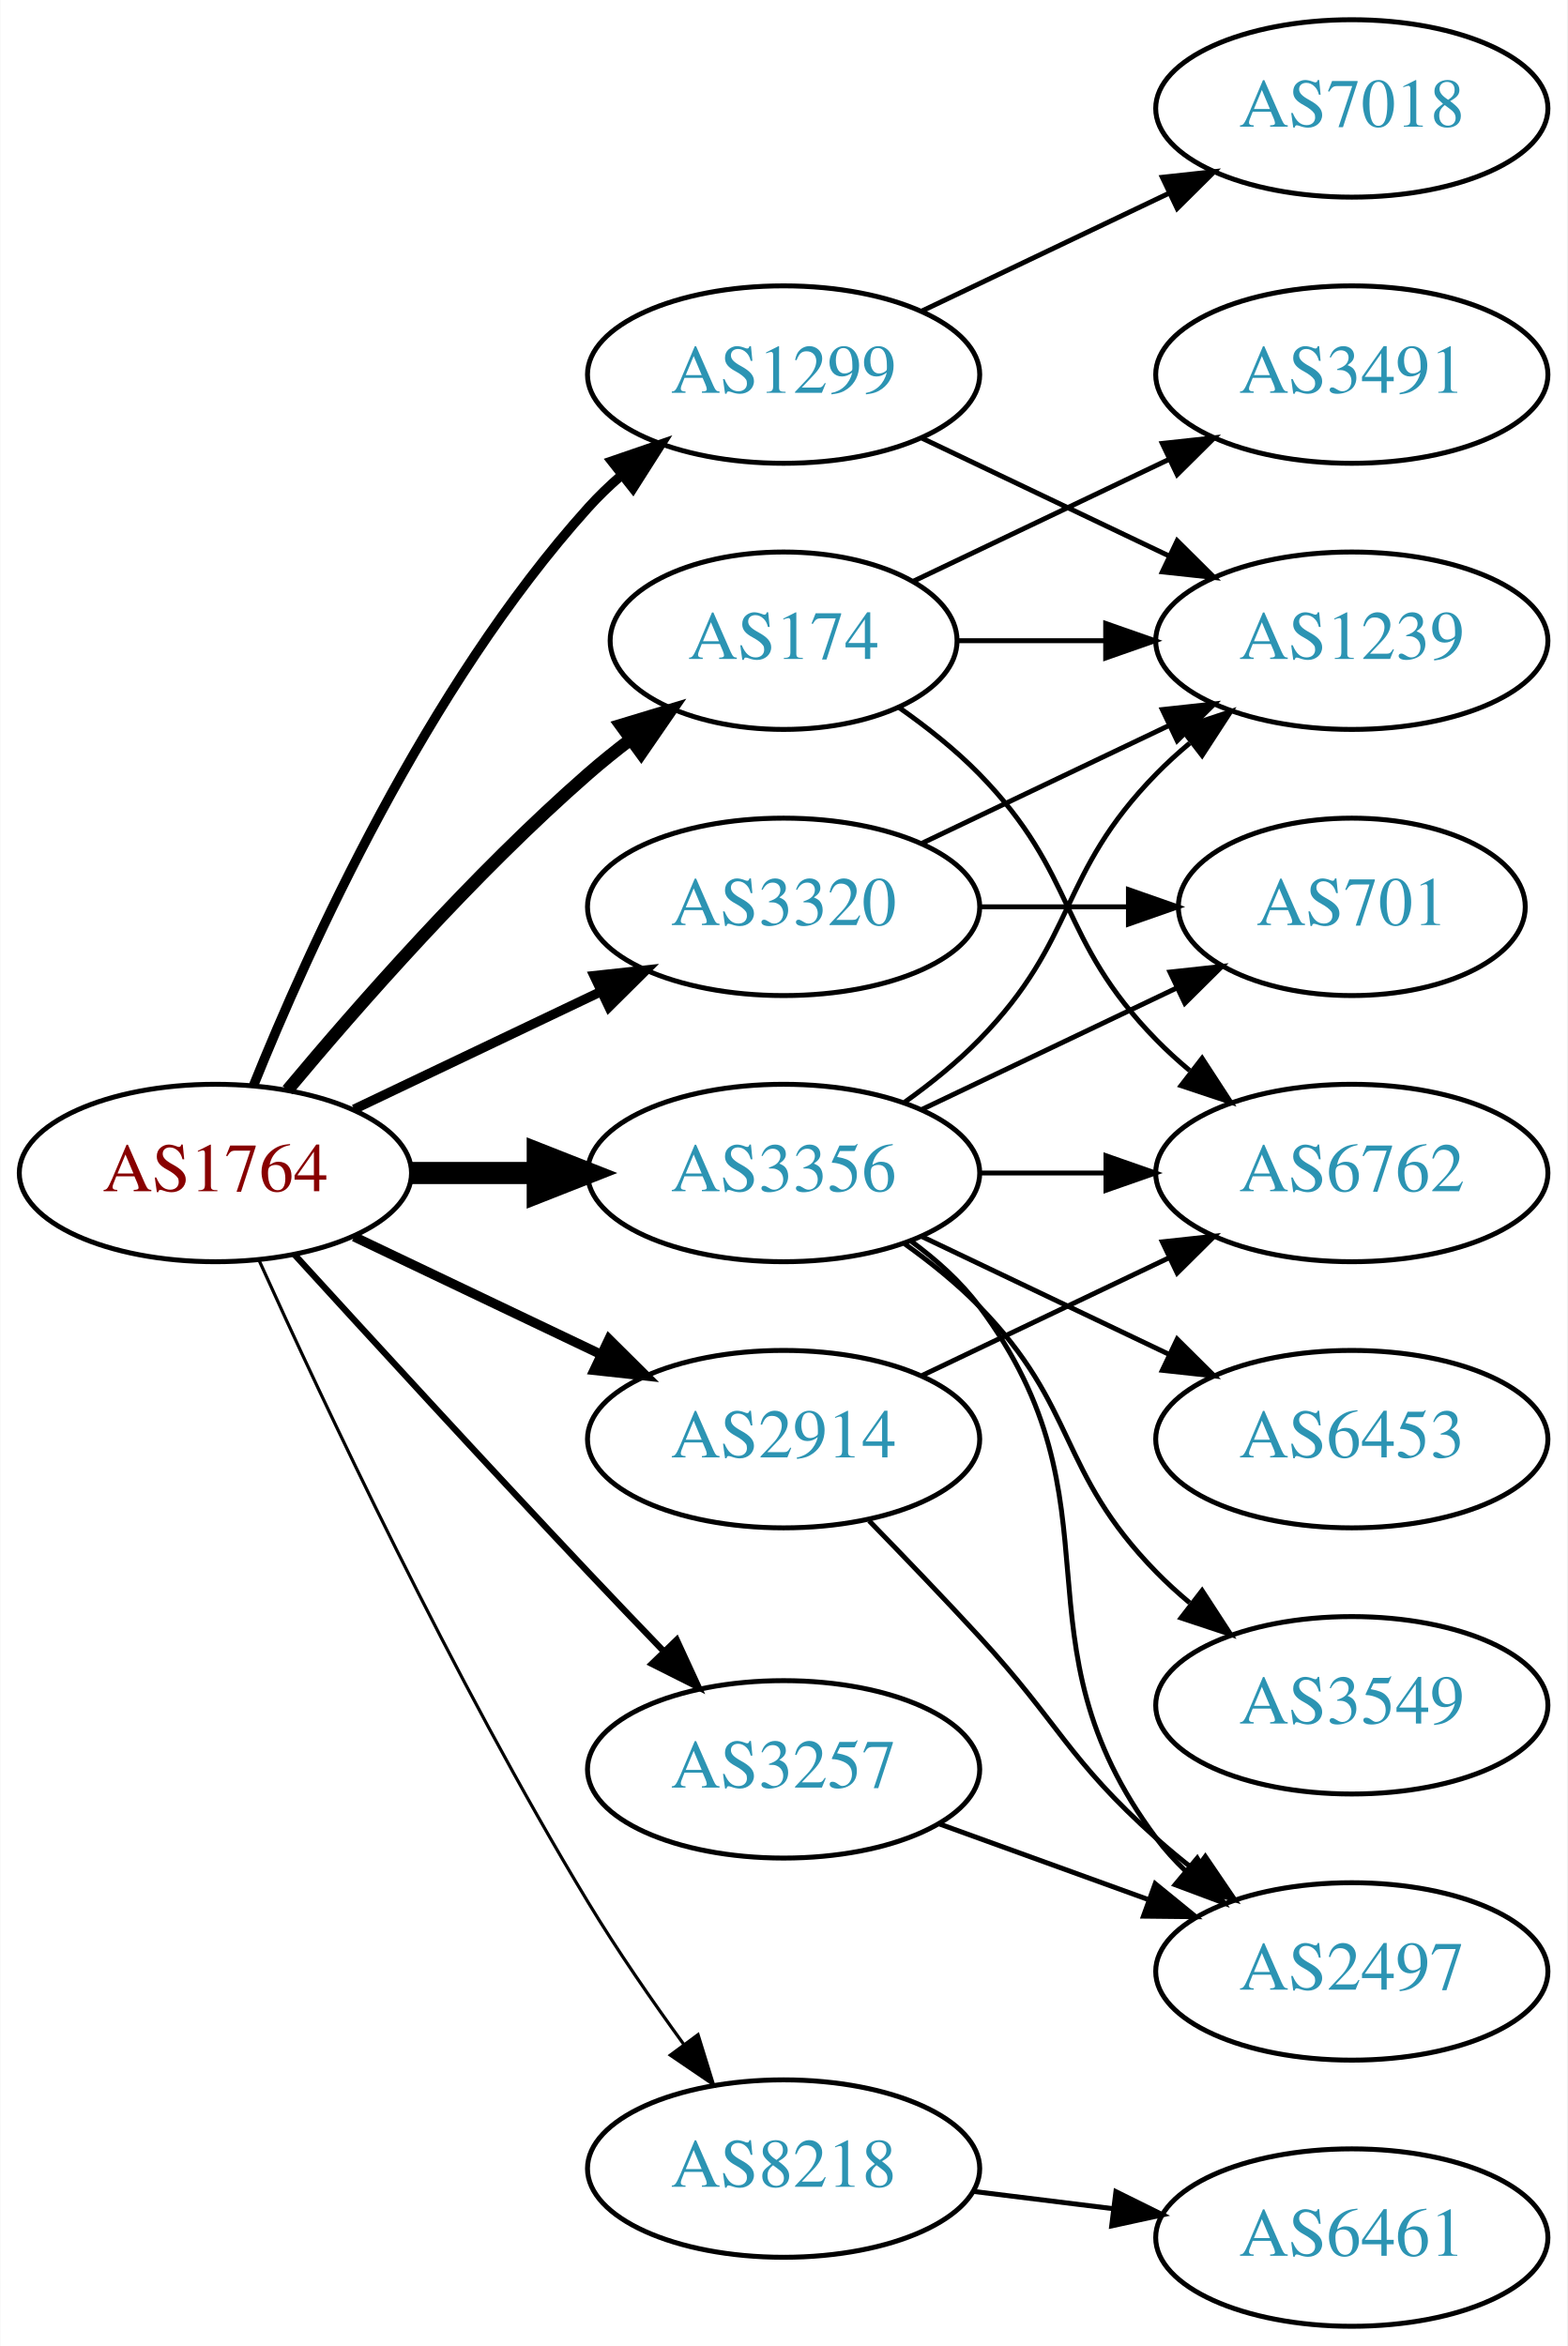
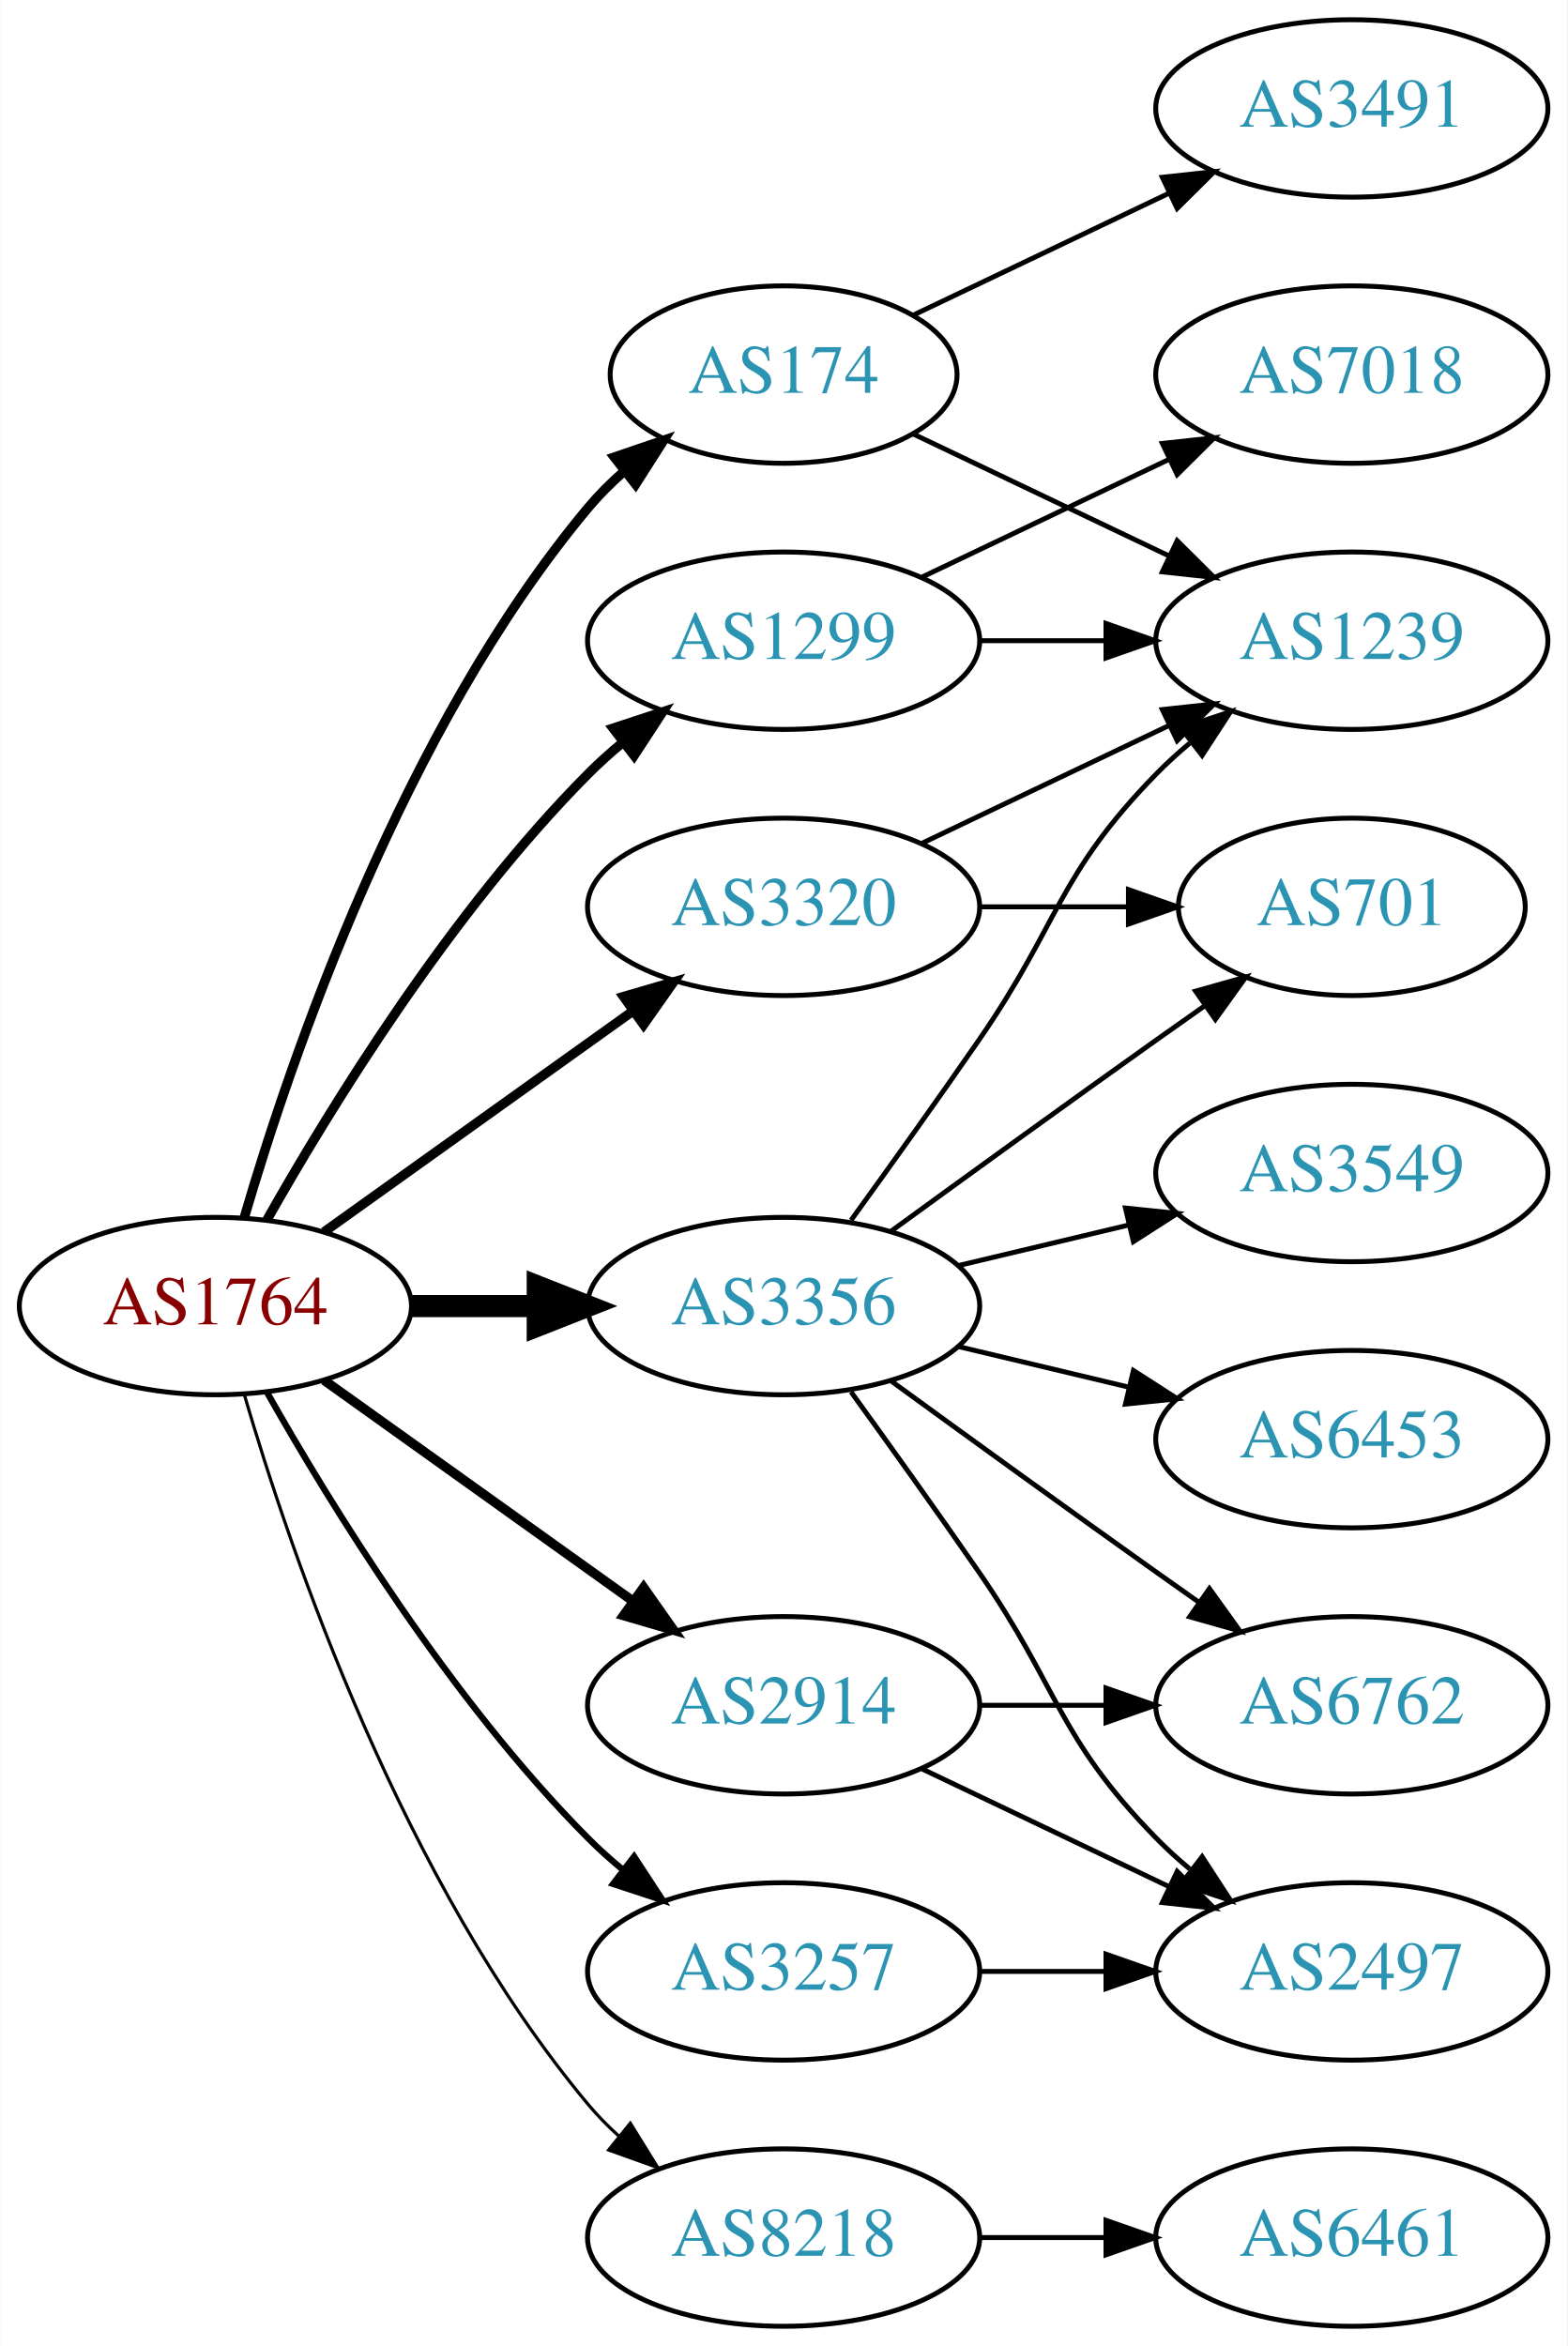
<svg xmlns="http://www.w3.org/2000/svg" xmlns:xlink="http://www.w3.org/1999/xlink" width="318pt" height="476pt" viewBox="0.00 0.00 317.88 476.00">
  <g id="graph0" class="graph" transform="scale(1 1) rotate(0) translate(4 472)">
    <polygon fill="white" stroke="none" points="-4,4 -4,-472 313.879,-472 313.879,4 -4,4" />
    <g id="node1" class="node">
      <g id="a_node1">
        <a xlink:href="/asn/1764" xlink:title="AS1764 ~ NEXTLAYER-AS [AT]">
-           <ellipse fill="#ffffff" stroke="black" cx="39.647" cy="-234" rx="39.794" ry="18" />
-           <text text-anchor="middle" x="39.647" y="-230.3" font-family="Times,serif" font-size="14.00" fill="#880000">AS1764</text>
+           <ellipse fill="#ffffff" stroke="black" cx="39.647" cy="-207" rx="39.794" ry="18" />
+           <text text-anchor="middle" x="39.647" y="-203.3" font-family="Times,serif" font-size="14.00" fill="#880000">AS1764</text>
        </a>
      </g>
    </g>
    <g id="node2" class="node">
      <g id="a_node2">
        <a xlink:href="/asn/174" xlink:title="AS174 ~ Cogent Communications [US]">
-           <ellipse fill="#ffffff" stroke="black" cx="154.939" cy="-342" rx="35.194" ry="18" />
-           <text text-anchor="middle" x="154.939" y="-338.3" font-family="Times,serif" font-size="14.00" fill="#2c94b3">AS174</text>
+           <ellipse fill="#ffffff" stroke="black" cx="154.939" cy="-396" rx="35.194" ry="18" />
+           <text text-anchor="middle" x="154.939" y="-392.3" font-family="Times,serif" font-size="14.00" fill="#2c94b3">AS174</text>
        </a>
      </g>
    </g>
    <g id="edge1" class="edge">
-       <path fill="none" stroke="black" stroke-width="2.571" d="M54.276,-250.817C68.559,-267.929 92.106,-294.745 115.293,-315 117.963,-317.332 120.835,-319.648 123.766,-321.886" />
-       <polygon fill="black" stroke="black" stroke-width="2.571" points="121.916,-324.87 132.057,-327.939 126.044,-319.216 121.916,-324.87" />
+       <path fill="none" stroke="black" stroke-width="1.929" d="M45.521,-225.002C54.834,-256.844 77.651,-323.981 115.293,-369 117.445,-371.574 119.9,-374.017 122.504,-376.303" />
+       <polygon fill="black" stroke="black" stroke-width="1.929" points="120.588,-379.249 130.615,-382.672 124.911,-373.743 120.588,-379.249" />
    </g>
    <g id="node3" class="node">
      <g id="a_node3">
        <a xlink:href="/asn/1299" xlink:title="AS1299 ~ Telia Carrier [EU]">
-           <ellipse fill="#ffffff" stroke="black" cx="154.939" cy="-396" rx="39.794" ry="18" />
-           <text text-anchor="middle" x="154.939" y="-392.3" font-family="Times,serif" font-size="14.00" fill="#2c94b3">AS1299</text>
+           <ellipse fill="#ffffff" stroke="black" cx="154.939" cy="-342" rx="39.794" ry="18" />
+           <text text-anchor="middle" x="154.939" y="-338.3" font-family="Times,serif" font-size="14.00" fill="#2c94b3">AS1299</text>
        </a>
      </g>
    </g>
    <g id="edge2" class="edge">
-       <path fill="none" stroke="black" stroke-width="1.929" d="M47.394,-251.787C58.445,-279.243 82.498,-332.578 115.293,-369 117.295,-371.224 119.514,-373.363 121.847,-375.397" />
-       <polygon fill="black" stroke="black" stroke-width="1.929" points="120.045,-378.433 130.066,-381.873 124.377,-372.935 120.045,-378.433" />
+       <path fill="none" stroke="black" stroke-width="1.929" d="M50.106,-224.49C62.888,-247.096 87.32,-286.886 115.293,-315 117.404,-317.121 119.7,-319.188 122.085,-321.171" />
+       <polygon fill="black" stroke="black" stroke-width="1.929" points="120.338,-324.242 130.401,-327.556 124.601,-318.69 120.338,-324.242" />
    </g>
    <g id="node4" class="node">
      <g id="a_node4">
        <a xlink:href="/asn/2914" xlink:title="AS2914 ~ NTT America, Inc. [US]">
-           <ellipse fill="#ffffff" stroke="black" cx="154.939" cy="-180" rx="39.794" ry="18" />
-           <text text-anchor="middle" x="154.939" y="-176.3" font-family="Times,serif" font-size="14.00" fill="#2c94b3">AS2914</text>
+           <ellipse fill="#ffffff" stroke="black" cx="154.939" cy="-126" rx="39.794" ry="18" />
+           <text text-anchor="middle" x="154.939" y="-122.3" font-family="Times,serif" font-size="14.00" fill="#2c94b3">AS2914</text>
        </a>
      </g>
    </g>
    <g id="edge3" class="edge">
-       <path fill="none" stroke="black" stroke-width="1.929" d="M67.783,-221.066C82.777,-213.919 101.598,-204.948 117.821,-197.215" />
-       <polygon fill="black" stroke="black" stroke-width="1.929" points="119.503,-200.291 127.024,-192.829 116.491,-193.972 119.503,-200.291" />
+       <path fill="none" stroke="black" stroke-width="1.929" d="M61.691,-191.954C79.305,-179.361 104.643,-161.245 124.309,-147.184" />
+       <polygon fill="black" stroke="black" stroke-width="1.929" points="126.525,-149.903 132.624,-141.24 122.453,-144.209 126.525,-149.903" />
    </g>
    <g id="node5" class="node">
      <g id="a_node5">
        <a xlink:href="/asn/3257" xlink:title="AS3257 ~ GTT [DE]">
-           <ellipse fill="#ffffff" stroke="black" cx="154.939" cy="-113" rx="39.794" ry="18" />
-           <text text-anchor="middle" x="154.939" y="-109.3" font-family="Times,serif" font-size="14.00" fill="#2c94b3">AS3257</text>
+           <ellipse fill="#ffffff" stroke="black" cx="154.939" cy="-72" rx="39.794" ry="18" />
+           <text text-anchor="middle" x="154.939" y="-68.3" font-family="Times,serif" font-size="14.00" fill="#2c94b3">AS3257</text>
        </a>
      </g>
    </g>
    <g id="edge4" class="edge">
-       <path fill="none" stroke="black" stroke-width="1.286" d="M55.688,-217.45C70.684,-201.005 94.425,-175.115 115.293,-153 120.191,-147.809 125.482,-142.282 130.53,-137.045" />
-       <polygon fill="black" stroke="black" stroke-width="1.286" points="133.244,-139.274 137.68,-129.653 128.212,-134.407 133.244,-139.274" />
+       <path fill="none" stroke="black" stroke-width="1.286" d="M50.106,-189.51C62.888,-166.904 87.32,-127.114 115.293,-99 117.404,-96.879 119.7,-94.812 122.085,-92.829" />
+       <polygon fill="black" stroke="black" stroke-width="1.286" points="124.601,-95.31 130.401,-86.444 120.338,-89.758 124.601,-95.31" />
    </g>
    <g id="node6" class="node">
      <g id="a_node6">
        <a xlink:href="/asn/3320" xlink:title="AS3320 ~ DTAG [DE]">
          <ellipse fill="#ffffff" stroke="black" cx="154.939" cy="-288" rx="39.794" ry="18" />
          <text text-anchor="middle" x="154.939" y="-284.3" font-family="Times,serif" font-size="14.00" fill="#2c94b3">AS3320</text>
        </a>
      </g>
    </g>
    <g id="edge5" class="edge">
-       <path fill="none" stroke="black" stroke-width="1.929" d="M67.783,-246.934C82.777,-254.081 101.598,-263.052 117.821,-270.785" />
-       <polygon fill="black" stroke="black" stroke-width="1.929" points="116.491,-274.028 127.024,-275.171 119.503,-267.709 116.491,-274.028" />
+       <path fill="none" stroke="black" stroke-width="1.929" d="M61.691,-222.046C79.305,-234.639 104.643,-252.755 124.309,-266.816" />
+       <polygon fill="black" stroke="black" stroke-width="1.929" points="122.453,-269.791 132.624,-272.76 126.525,-264.097 122.453,-269.791" />
    </g>
    <g id="node7" class="node">
      <g id="a_node7">
        <a xlink:href="/asn/3356" xlink:title="AS3356 ~ Level 3 Parent, LLC [US]">
-           <ellipse fill="#ffffff" stroke="black" cx="154.939" cy="-234" rx="39.794" ry="18" />
-           <text text-anchor="middle" x="154.939" y="-230.3" font-family="Times,serif" font-size="14.00" fill="#2c94b3">AS3356</text>
+           <ellipse fill="#ffffff" stroke="black" cx="154.939" cy="-207" rx="39.794" ry="18" />
+           <text text-anchor="middle" x="154.939" y="-203.3" font-family="Times,serif" font-size="14.00" fill="#2c94b3">AS3356</text>
        </a>
      </g>
    </g>
    <g id="edge6" class="edge">
-       <path fill="none" stroke="black" stroke-width="4.5" d="M79.319,-234C87.522,-234 96.286,-234 104.818,-234" />
-       <polygon fill="black" stroke="black" stroke-width="4.5" points="105.057,-237.938 115.057,-234 105.057,-230.063 105.057,-237.938" />
+       <path fill="none" stroke="black" stroke-width="4.5" d="M79.319,-207C87.522,-207 96.286,-207 104.818,-207" />
+       <polygon fill="black" stroke="black" stroke-width="4.5" points="105.057,-210.938 115.057,-207 105.057,-203.063 105.057,-210.938" />
    </g>
    <g id="node8" class="node">
      <g id="a_node8">
        <a xlink:href="/asn/8218" xlink:title="AS8218 ~ legacy Neotelecoms [FR]">
-           <ellipse fill="#ffffff" stroke="black" cx="154.939" cy="-32" rx="39.794" ry="18" />
-           <text text-anchor="middle" x="154.939" y="-28.3" font-family="Times,serif" font-size="14.00" fill="#2c94b3">AS8218</text>
+           <ellipse fill="#ffffff" stroke="black" cx="154.939" cy="-18" rx="39.794" ry="18" />
+           <text text-anchor="middle" x="154.939" y="-14.3" font-family="Times,serif" font-size="14.00" fill="#2c94b3">AS8218</text>
        </a>
      </g>
    </g>
    <g id="edge7" class="edge">
-       <path fill="none" stroke="black" stroke-width="0.643" d="M48.534,-216.215C61.311,-187.94 87.881,-131.303 115.293,-86 121.173,-76.283 128.25,-66.048 134.733,-57.132" />
-       <polygon fill="black" stroke="black" stroke-width="0.643" points="137.578,-59.171 140.708,-49.049 131.949,-55.01 137.578,-59.171" />
+       <path fill="none" stroke="black" stroke-width="0.643" d="M45.521,-188.998C54.834,-157.156 77.651,-90.019 115.293,-45 117.163,-42.763 119.261,-40.626 121.488,-38.604" />
+       <polygon fill="black" stroke="black" stroke-width="0.643" points="123.835,-41.208 129.407,-32.196 119.431,-35.766 123.835,-41.208" />
    </g>
    <g id="node9" class="node">
      <g id="a_node9">
-         <a xlink:href="/asn/6762" xlink:title="AS6762 ~ TELECOM ITALIA SPARKLE S.p.A. [IT]">
-           <ellipse fill="#ffffff" stroke="black" cx="270.232" cy="-234" rx="39.794" ry="18" />
-           <text text-anchor="middle" x="270.232" y="-230.3" font-family="Times,serif" font-size="14.00" fill="#2c94b3">AS6762</text>
+         <a xlink:href="/asn/3491" xlink:title="AS3491 ~ PCCW Global, Inc. [US]">
+           <ellipse fill="#ffffff" stroke="black" cx="270.232" cy="-450" rx="39.794" ry="18" />
+           <text text-anchor="middle" x="270.232" y="-446.3" font-family="Times,serif" font-size="14.00" fill="#2c94b3">AS3491</text>
        </a>
      </g>
    </g>
    <g id="edge8" class="edge">
-       <path fill="none" stroke="black" d="M178.322,-328.468C183.964,-324.51 189.778,-319.914 194.586,-315 214.758,-294.383 210.413,-281.617 230.586,-261 232.679,-258.861 234.962,-256.782 237.339,-254.79" />
-       <polygon fill="black" stroke="black" points="239.857,-257.268 245.638,-248.389 235.582,-251.725 239.857,-257.268" />
+       <path fill="none" stroke="black" d="M181.365,-408.119C196.667,-415.413 216.391,-424.814 233.273,-432.86" />
+       <polygon fill="black" stroke="black" points="231.78,-436.026 242.313,-437.169 234.792,-429.707 231.78,-436.026" />
    </g>
    <g id="node10" class="node">
      <g id="a_node10">
-         <a xlink:href="/asn/3491" xlink:title="AS3491 ~ PCCW Global, Inc. [US]">
-           <ellipse fill="#ffffff" stroke="black" cx="270.232" cy="-396" rx="39.794" ry="18" />
-           <text text-anchor="middle" x="270.232" y="-392.3" font-family="Times,serif" font-size="14.00" fill="#2c94b3">AS3491</text>
-         </a>
-       </g>
-     </g>
-     <g id="edge9" class="edge">
-       <path fill="none" stroke="black" d="M181.365,-354.119C196.667,-361.413 216.391,-370.814 233.273,-378.86" />
-       <polygon fill="black" stroke="black" points="231.78,-382.026 242.313,-383.169 234.792,-375.707 231.78,-382.026" />
-     </g>
-     <g id="node11" class="node">
-       <g id="a_node11">
        <a xlink:href="/asn/1239" xlink:title="AS1239 ~ Sprint [US]">
          <ellipse fill="#ffffff" stroke="black" cx="270.232" cy="-342" rx="39.794" ry="18" />
          <text text-anchor="middle" x="270.232" y="-338.3" font-family="Times,serif" font-size="14.00" fill="#2c94b3">AS1239</text>
        </a>
      </g>
    </g>
+     <g id="edge9" class="edge">
+       <path fill="none" stroke="black" d="M181.365,-383.881C196.667,-376.587 216.391,-367.186 233.273,-359.14" />
+       <polygon fill="black" stroke="black" points="234.792,-362.293 242.313,-354.831 231.78,-355.974 234.792,-362.293" />
+     </g>
+     <g id="edge11" class="edge">
+       <path fill="none" stroke="black" d="M194.612,-342C202.815,-342 211.579,-342 220.111,-342" />
+       <polygon fill="black" stroke="black" points="220.35,-345.5 230.35,-342 220.35,-338.5 220.35,-345.5" />
+     </g>
+     <g id="node11" class="node">
+       <g id="a_node11">
+         <a xlink:href="/asn/7018" xlink:title="AS7018 ~ AT&amp;T Services, Inc. [US]">
+           <ellipse fill="#ffffff" stroke="black" cx="270.232" cy="-396" rx="39.794" ry="18" />
+           <text text-anchor="middle" x="270.232" y="-392.3" font-family="Times,serif" font-size="14.00" fill="#2c94b3">AS7018</text>
+         </a>
+       </g>
+     </g>
    <g id="edge10" class="edge">
-       <path fill="none" stroke="black" d="M190.239,-342C199.616,-342 209.966,-342 220.001,-342" />
-       <polygon fill="black" stroke="black" points="220.289,-345.5 230.289,-342 220.289,-338.5 220.289,-345.5" />
-     </g>
-     <g id="edge12" class="edge">
-       <path fill="none" stroke="black" d="M183.076,-383.066C198.07,-375.919 216.891,-366.948 233.114,-359.215" />
-       <polygon fill="black" stroke="black" points="234.796,-362.291 242.317,-354.829 231.784,-355.972 234.796,-362.291" />
+       <path fill="none" stroke="black" d="M183.076,-354.934C198.07,-362.081 216.891,-371.052 233.114,-378.785" />
+       <polygon fill="black" stroke="black" points="231.784,-382.028 242.317,-383.171 234.796,-375.709 231.784,-382.028" />
    </g>
    <g id="node12" class="node">
      <g id="a_node12">
-         <a xlink:href="/asn/7018" xlink:title="AS7018 ~ AT&amp;T Services, Inc. [US]">
-           <ellipse fill="#ffffff" stroke="black" cx="270.232" cy="-450" rx="39.794" ry="18" />
-           <text text-anchor="middle" x="270.232" y="-446.3" font-family="Times,serif" font-size="14.00" fill="#2c94b3">AS7018</text>
-         </a>
-       </g>
-     </g>
-     <g id="edge11" class="edge">
-       <path fill="none" stroke="black" d="M183.076,-408.934C198.07,-416.081 216.891,-425.052 233.114,-432.785" />
-       <polygon fill="black" stroke="black" points="231.784,-436.028 242.317,-437.171 234.796,-429.709 231.784,-436.028" />
-     </g>
-     <g id="edge13" class="edge">
-       <path fill="none" stroke="black" d="M183.076,-192.934C198.07,-200.081 216.891,-209.052 233.114,-216.785" />
-       <polygon fill="black" stroke="black" points="231.784,-220.028 242.317,-221.171 234.796,-213.709 231.784,-220.028" />
+         <a xlink:href="/asn/6762" xlink:title="AS6762 ~ TELECOM ITALIA SPARKLE S.p.A. [IT]">
+           <ellipse fill="#ffffff" stroke="black" cx="270.232" cy="-126" rx="39.794" ry="18" />
+           <text text-anchor="middle" x="270.232" y="-122.3" font-family="Times,serif" font-size="14.00" fill="#2c94b3">AS6762</text>
+         </a>
+       </g>
+     </g>
+     <g id="edge12" class="edge">
+       <path fill="none" stroke="black" d="M194.612,-126C202.815,-126 211.579,-126 220.111,-126" />
+       <polygon fill="black" stroke="black" points="220.35,-129.5 230.35,-126 220.35,-122.5 220.35,-129.5" />
    </g>
    <g id="node13" class="node">
      <g id="a_node13">
        <a xlink:href="/asn/2497" xlink:title="AS2497 ~ Internet Initiative Japan Inc. [JP]">
          <ellipse fill="#ffffff" stroke="black" cx="270.232" cy="-72" rx="39.794" ry="18" />
          <text text-anchor="middle" x="270.232" y="-68.3" font-family="Times,serif" font-size="14.00" fill="#2c94b3">AS2497</text>
        </a>
      </g>
    </g>
+     <g id="edge13" class="edge">
+       <path fill="none" stroke="black" d="M183.076,-113.066C198.07,-105.919 216.891,-96.948 233.114,-89.215" />
+       <polygon fill="black" stroke="black" points="234.796,-92.291 242.317,-84.829 231.784,-85.972 234.796,-92.291" />
+     </g>
    <g id="edge14" class="edge">
-       <path fill="none" stroke="black" d="M172.29,-163.432C179.242,-156.296 187.39,-147.812 194.586,-140 211.015,-122.164 212.516,-115.172 230.586,-99 233.025,-96.817 235.646,-94.656 238.332,-92.565" />
-       <polygon fill="black" stroke="black" points="240.511,-95.307 246.468,-86.546 236.347,-89.68 240.511,-95.307" />
+       <path fill="none" stroke="black" d="M194.612,-72C202.815,-72 211.579,-72 220.111,-72" />
+       <polygon fill="black" stroke="black" points="220.35,-75.5 230.35,-72 220.35,-68.5 220.35,-75.5" />
    </g>
    <g id="edge15" class="edge">
-       <path fill="none" stroke="black" d="M186.598,-101.905C199.57,-97.21 214.864,-91.676 228.745,-86.652" />
-       <polygon fill="black" stroke="black" points="230.337,-89.798 238.549,-83.104 227.955,-83.216 230.337,-89.798" />
-     </g>
-     <g id="edge16" class="edge">
      <path fill="none" stroke="black" d="M183.076,-300.934C198.07,-308.081 216.891,-317.052 233.114,-324.785" />
      <polygon fill="black" stroke="black" points="231.784,-328.028 242.317,-329.171 234.796,-321.709 231.784,-328.028" />
    </g>
    <g id="node14" class="node">
      <g id="a_node14">
        <a xlink:href="/asn/701" xlink:title="AS701 ~ UUNET [US]">
          <ellipse fill="#ffffff" stroke="black" cx="270.232" cy="-288" rx="35.194" ry="18" />
          <text text-anchor="middle" x="270.232" y="-284.3" font-family="Times,serif" font-size="14.00" fill="#2c94b3">AS701</text>
        </a>
      </g>
    </g>
-     <g id="edge17" class="edge">
+     <g id="edge16" class="edge">
      <path fill="none" stroke="black" d="M194.612,-288C204.317,-288 214.808,-288 224.771,-288" />
      <polygon fill="black" stroke="black" points="224.907,-291.5 234.907,-288 224.907,-284.5 224.907,-291.5" />
    </g>
+     <g id="edge21" class="edge">
+       <path fill="none" stroke="black" d="M168.619,-224.406C176.234,-234.937 186.067,-248.67 194.586,-261 210.982,-284.731 210.413,-294.383 230.586,-315 232.679,-317.139 234.962,-319.218 237.339,-321.21" />
+       <polygon fill="black" stroke="black" points="235.582,-324.275 245.638,-327.611 239.857,-318.732 235.582,-324.275" />
+     </g>
+     <g id="edge17" class="edge">
+       <path fill="none" stroke="black" d="M176.788,-191.778C191.722,-180.909 212.335,-165.975 230.586,-153 233.406,-150.995 236.349,-148.915 239.297,-146.841" />
+       <polygon fill="black" stroke="black" points="241.344,-149.681 247.522,-141.074 237.325,-143.95 241.344,-149.681" />
+     </g>
    <g id="edge20" class="edge">
-       <path fill="none" stroke="black" d="M194.612,-234C202.815,-234 211.579,-234 220.111,-234" />
-       <polygon fill="black" stroke="black" points="220.35,-237.5 230.35,-234 220.35,-230.5 220.35,-237.5" />
+       <path fill="none" stroke="black" d="M168.619,-189.594C176.234,-179.063 186.067,-165.33 194.586,-153 210.982,-129.269 210.413,-119.617 230.586,-99 232.679,-96.861 234.962,-94.782 237.339,-92.79" />
+       <polygon fill="black" stroke="black" points="239.857,-95.268 245.638,-86.389 235.582,-89.725 239.857,-95.268" />
    </g>
    <g id="edge22" class="edge">
-       <path fill="none" stroke="black" d="M179.533,-248.389C184.789,-252.148 190.121,-256.437 194.586,-261 214.758,-281.617 210.413,-294.383 230.586,-315 232.679,-317.139 234.962,-319.218 237.339,-321.21" />
-       <polygon fill="black" stroke="black" points="235.582,-324.275 245.638,-327.611 239.857,-318.732 235.582,-324.275" />
-     </g>
-     <g id="edge19" class="edge">
-       <path fill="none" stroke="black" d="M180.87,-220.118C185.946,-216.389 190.864,-211.984 194.586,-207 224.857,-166.458 200.315,-139.542 230.586,-99 232.33,-96.664 234.338,-94.455 236.501,-92.383" />
-       <polygon fill="black" stroke="black" points="238.861,-94.973 244.302,-85.882 234.379,-89.595 238.861,-94.973" />
-     </g>
-     <g id="edge23" class="edge">
-       <path fill="none" stroke="black" d="M183.076,-246.934C198.508,-254.29 217.993,-263.577 234.528,-271.459" />
-       <polygon fill="black" stroke="black" points="233.337,-274.768 243.87,-275.911 236.349,-268.449 233.337,-274.768" />
+       <path fill="none" stroke="black" d="M176.788,-222.222C191.722,-233.091 212.335,-248.025 230.586,-261 233.796,-263.282 237.165,-265.661 240.52,-268.018" />
+       <polygon fill="black" stroke="black" points="238.532,-270.899 248.73,-273.77 242.548,-265.166 238.532,-270.899" />
    </g>
    <g id="node15" class="node">
      <g id="a_node15">
-         <a xlink:href="/asn/3549" xlink:title="AS3549 ~ Level 3 Parent, LLC [US]">
-           <ellipse fill="#ffffff" stroke="black" cx="270.232" cy="-126" rx="39.794" ry="18" />
-           <text text-anchor="middle" x="270.232" y="-122.3" font-family="Times,serif" font-size="14.00" fill="#2c94b3">AS3549</text>
-         </a>
-       </g>
-     </g>
-     <g id="edge18" class="edge">
-       <path fill="none" stroke="black" d="M179.533,-219.611C184.789,-215.852 190.121,-211.563 194.586,-207 214.758,-186.383 210.413,-173.617 230.586,-153 232.679,-150.861 234.962,-148.782 237.339,-146.79" />
-       <polygon fill="black" stroke="black" points="239.857,-149.268 245.638,-140.389 235.582,-143.725 239.857,-149.268" />
-     </g>
-     <g id="node16" class="node">
-       <g id="a_node16">
        <a xlink:href="/asn/6453" xlink:title="AS6453 ~ TATA COMMUNICATIONS (AMERICA) INC [US]">
          <ellipse fill="#ffffff" stroke="black" cx="270.232" cy="-180" rx="39.794" ry="18" />
          <text text-anchor="middle" x="270.232" y="-176.3" font-family="Times,serif" font-size="14.00" fill="#2c94b3">AS6453</text>
        </a>
      </g>
    </g>
-     <g id="edge21" class="edge">
-       <path fill="none" stroke="black" d="M183.076,-221.066C198.07,-213.919 216.891,-204.948 233.114,-197.215" />
-       <polygon fill="black" stroke="black" points="234.796,-200.291 242.317,-192.829 231.784,-193.972 234.796,-200.291" />
+     <g id="edge18" class="edge">
+       <path fill="none" stroke="black" d="M190.547,-198.752C201.418,-196.162 213.572,-193.265 225.015,-190.538" />
+       <polygon fill="black" stroke="black" points="225.921,-193.92 234.837,-188.197 224.298,-187.111 225.921,-193.92" />
+     </g>
+     <g id="node16" class="node">
+       <g id="a_node16">
+         <a xlink:href="/asn/3549" xlink:title="AS3549 ~ Level 3 Parent, LLC [US]">
+           <ellipse fill="#ffffff" stroke="black" cx="270.232" cy="-234" rx="39.794" ry="18" />
+           <text text-anchor="middle" x="270.232" y="-230.3" font-family="Times,serif" font-size="14.00" fill="#2c94b3">AS3549</text>
+         </a>
+       </g>
+     </g>
+     <g id="edge19" class="edge">
+       <path fill="none" stroke="black" d="M190.547,-215.248C201.418,-217.838 213.572,-220.735 225.015,-223.462" />
+       <polygon fill="black" stroke="black" points="224.298,-226.889 234.837,-225.803 225.921,-220.08 224.298,-226.889" />
    </g>
    <g id="node17" class="node">
      <g id="a_node17">
        <a xlink:href="/asn/6461" xlink:title="AS6461 ~ Zayo Bandwidth [US]">
          <ellipse fill="#ffffff" stroke="black" cx="270.232" cy="-18" rx="39.794" ry="18" />
          <text text-anchor="middle" x="270.232" y="-14.3" font-family="Times,serif" font-size="14.00" fill="#2c94b3">AS6461</text>
        </a>
      </g>
    </g>
-     <g id="edge24" class="edge">
-       <path fill="none" stroke="black" d="M193.35,-27.377C202.438,-26.254 212.275,-25.038 221.76,-23.866" />
-       <polygon fill="black" stroke="black" points="222.366,-27.318 231.861,-22.618 221.508,-20.371 222.366,-27.318" />
+     <g id="edge23" class="edge">
+       <path fill="none" stroke="black" d="M194.612,-18C202.815,-18 211.579,-18 220.111,-18" />
+       <polygon fill="black" stroke="black" points="220.35,-21.5 230.35,-18 220.35,-14.5 220.35,-21.5" />
    </g>
  </g>
</svg>
